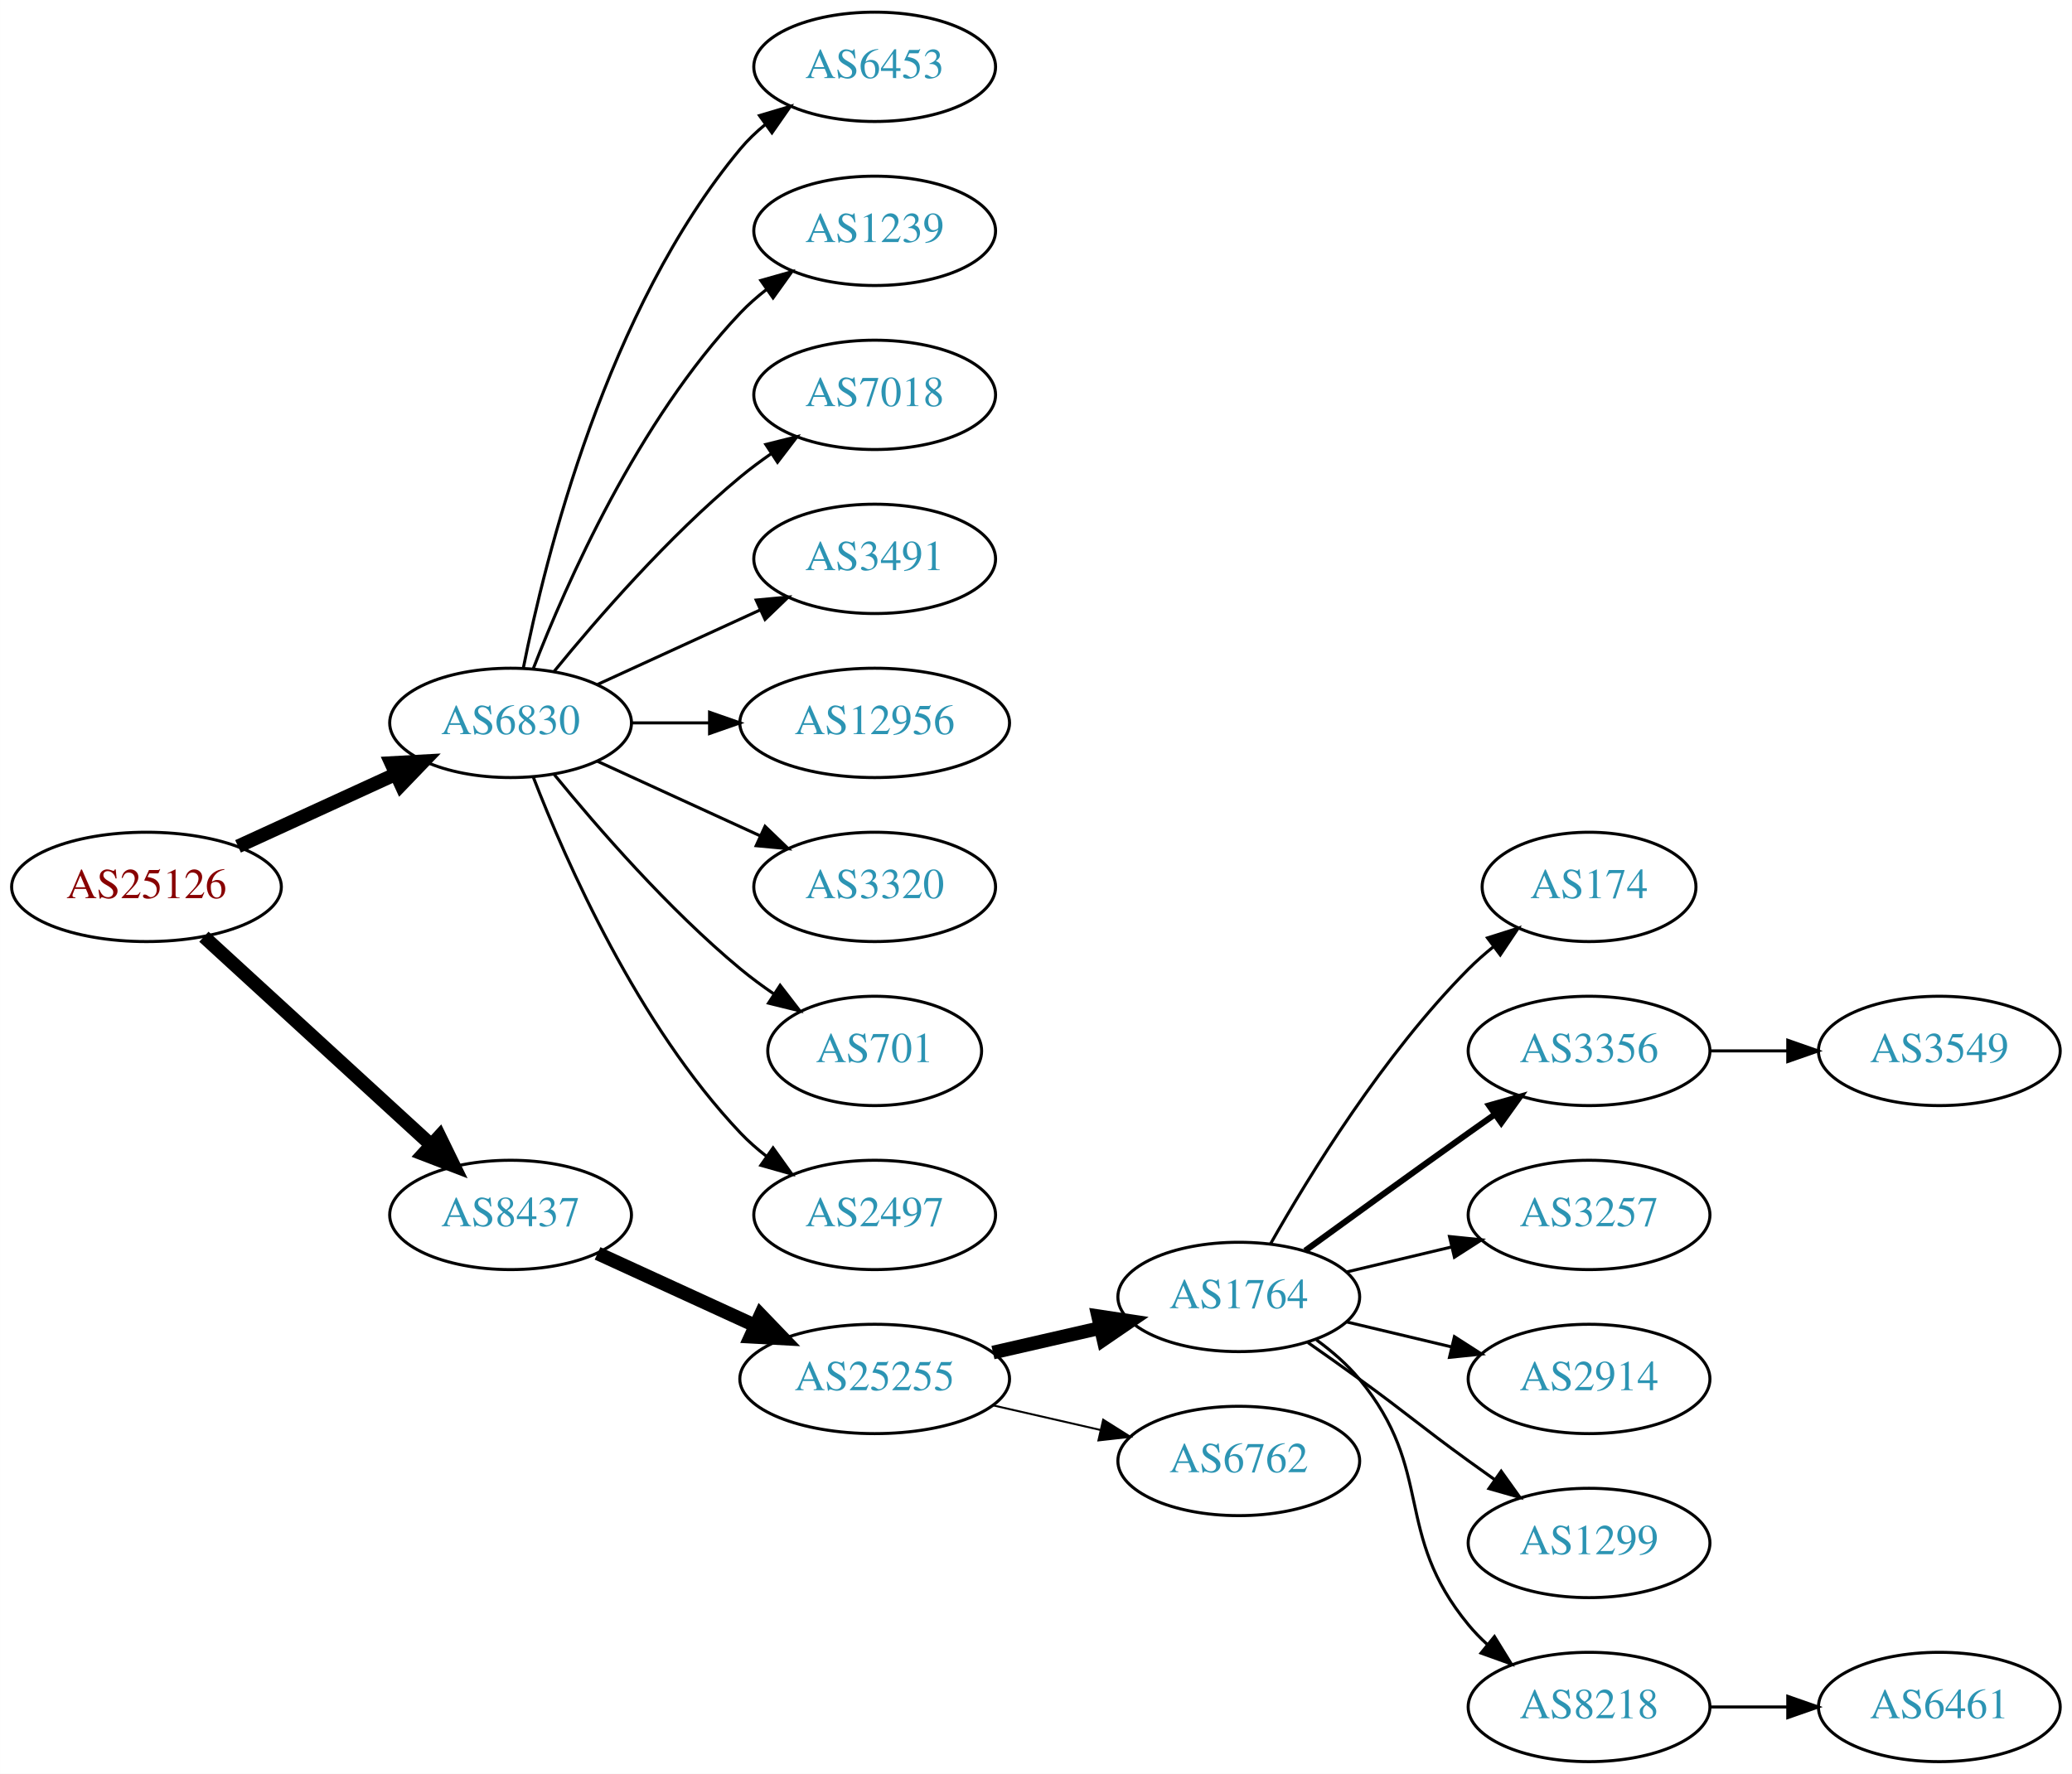
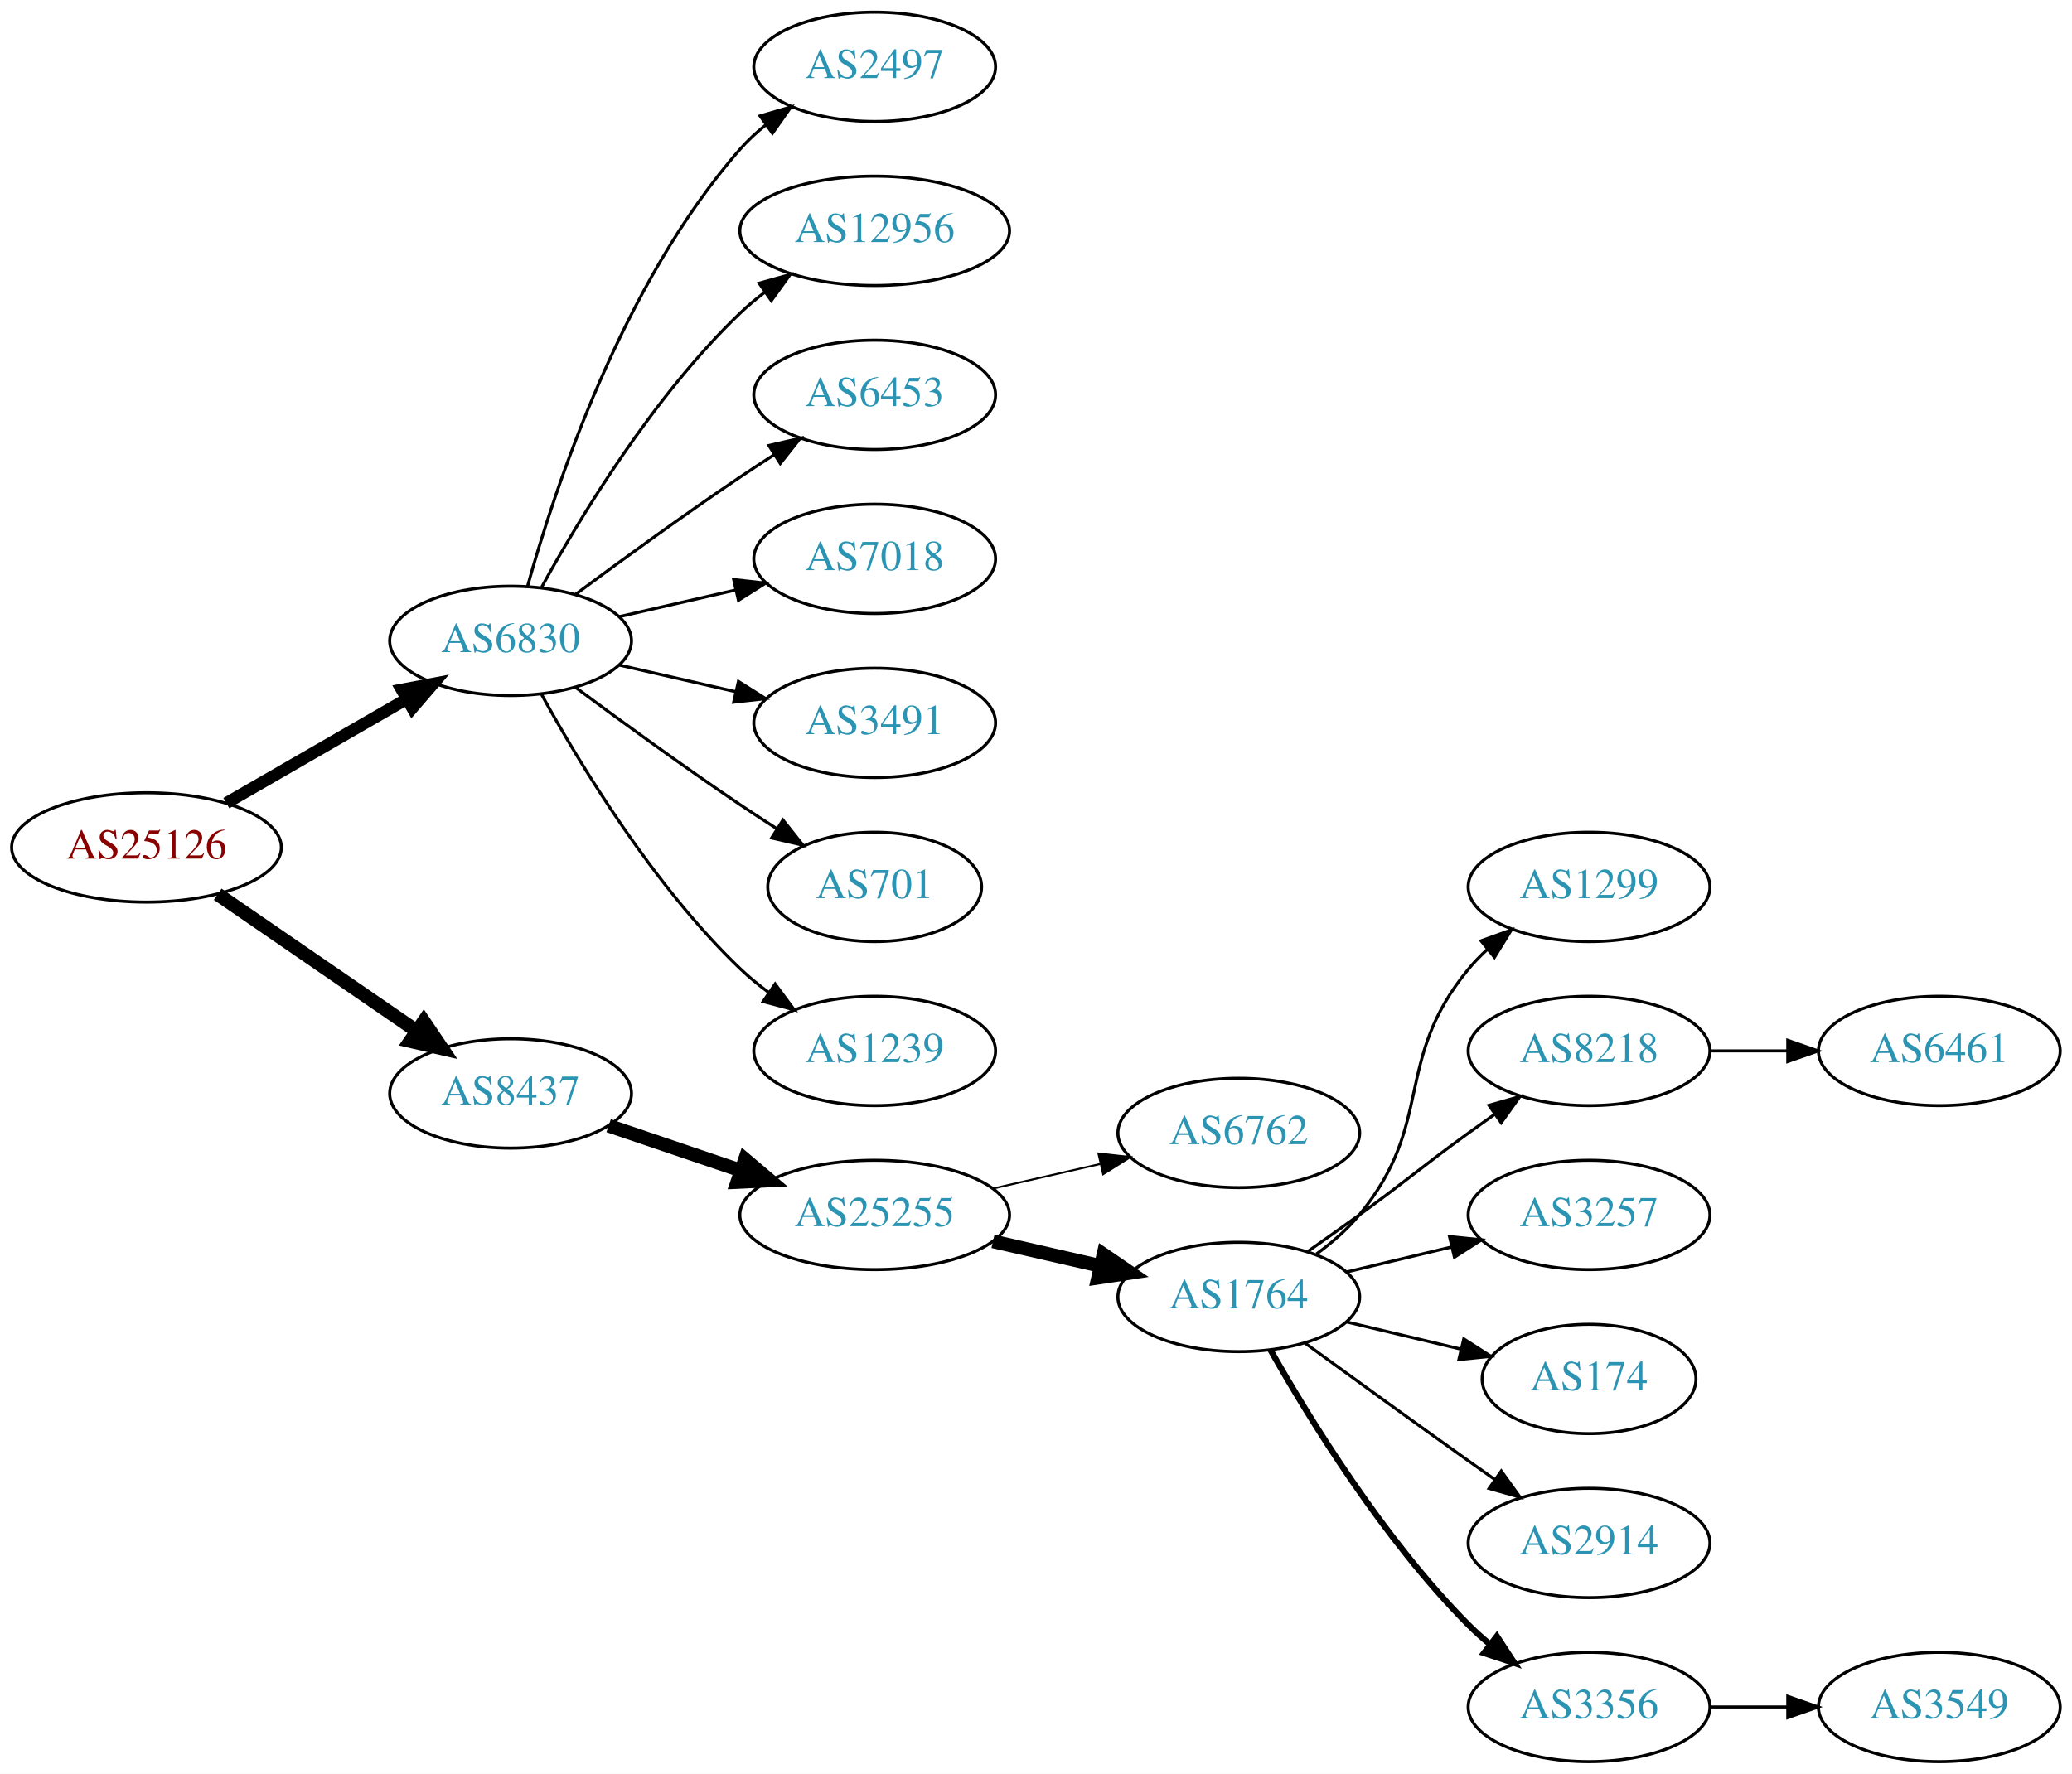
<svg xmlns="http://www.w3.org/2000/svg" xmlns:xlink="http://www.w3.org/1999/xlink" width="682pt" height="584pt" viewBox="0.00 0.00 681.96 584.00">
  <g id="graph0" class="graph" transform="scale(1 1) rotate(0) translate(4 580)">
    <polygon fill="white" stroke="none" points="-4,4 -4,-580 677.956,-580 677.956,4 -4,4" />
    <g id="node1" class="node">
      <g id="a_node1">
        <a xlink:href="/asn/25126" xlink:title="AS25126 ~ TIWAG-Tiroler Wasserkraft AG [AT]">
-           <ellipse fill="#ffffff" stroke="black" cx="44.196" cy="-288" rx="44.393" ry="18" />
-           <text text-anchor="middle" x="44.196" y="-284.3" font-family="Times,serif" font-size="14.00" fill="#880000">AS25126</text>
+           <ellipse fill="#ffffff" stroke="black" cx="44.196" cy="-301" rx="44.393" ry="18" />
+           <text text-anchor="middle" x="44.196" y="-297.3" font-family="Times,serif" font-size="14.00" fill="#880000">AS25126</text>
        </a>
      </g>
    </g>
    <g id="node2" class="node">
      <g id="a_node2">
        <a xlink:href="/asn/6830" xlink:title="AS6830 ~ LGI-UPC [AT]">
-           <ellipse fill="#ffffff" stroke="black" cx="164.039" cy="-342" rx="39.794" ry="18" />
-           <text text-anchor="middle" x="164.039" y="-338.3" font-family="Times,serif" font-size="14.00" fill="#2c94b3">AS6830</text>
+           <ellipse fill="#ffffff" stroke="black" cx="164.039" cy="-369" rx="39.794" ry="18" />
+           <text text-anchor="middle" x="164.039" y="-365.3" font-family="Times,serif" font-size="14.00" fill="#2c94b3">AS6830</text>
        </a>
      </g>
    </g>
    <g id="edge1" class="edge">
-       <path fill="none" stroke="black" stroke-width="4.5" d="M74.326,-301.348C89.937,-308.502 109.335,-317.391 126.007,-325.03" />
-       <polygon fill="black" stroke="black" stroke-width="4.5" points="124.727,-328.775 135.459,-329.362 128.008,-321.616 124.727,-328.775" />
+       <path fill="none" stroke="black" stroke-width="3.938" d="M70.476,-315.588C87.796,-325.582 110.947,-338.941 129.763,-349.799" />
+       <polygon fill="black" stroke="black" stroke-width="3.938" points="128.196,-352.935 138.607,-354.902 131.695,-346.872 128.196,-352.935" />
    </g>
    <g id="node3" class="node">
      <g id="a_node3">
        <a xlink:href="/asn/8437" xlink:title="AS8437 ~ Hutchison Drei Austria GmbH [AT]">
-           <ellipse fill="#ffffff" stroke="black" cx="164.039" cy="-180" rx="39.794" ry="18" />
-           <text text-anchor="middle" x="164.039" y="-176.3" font-family="Times,serif" font-size="14.00" fill="#2c94b3">AS8437</text>
+           <ellipse fill="#ffffff" stroke="black" cx="164.039" cy="-220" rx="39.794" ry="18" />
+           <text text-anchor="middle" x="164.039" y="-216.3" font-family="Times,serif" font-size="14.00" fill="#2c94b3">AS8437</text>
        </a>
      </g>
    </g>
    <g id="edge2" class="edge">
-       <path fill="none" stroke="black" stroke-width="4.5" d="M63.094,-271.597C83.022,-253.333 115.38,-223.678 137.857,-203.079" />
-       <polygon fill="black" stroke="black" stroke-width="4.5" points="140.647,-205.863 145.359,-196.203 135.326,-200.057 140.647,-205.863" />
+       <path fill="none" stroke="black" stroke-width="4.5" d="M67.639,-285.574C86.22,-272.802 112.781,-254.545 133.161,-240.537" />
+       <polygon fill="black" stroke="black" stroke-width="4.5" points="135.464,-243.731 141.475,-234.822 131.003,-237.242 135.464,-243.731" />
    </g>
    <g id="node4" class="node">
      <g id="a_node4">
-         <a xlink:href="/asn/6453" xlink:title="AS6453 ~ TATA COMMUNICATIONS (AMERICA) INC [US]">
+         <a xlink:href="/asn/2497" xlink:title="AS2497 ~ Internet Initiative Japan Inc. [JP]">
          <ellipse fill="#ffffff" stroke="black" cx="283.881" cy="-558" rx="39.794" ry="18" />
-           <text text-anchor="middle" x="283.881" y="-554.3" font-family="Times,serif" font-size="14.00" fill="#2c94b3">AS6453</text>
+           <text text-anchor="middle" x="283.881" y="-554.3" font-family="Times,serif" font-size="14.00" fill="#2c94b3">AS2497</text>
        </a>
      </g>
    </g>
    <g id="edge3" class="edge">
-       <path fill="none" stroke="black" d="M168.237,-360.073C175.401,-396.141 195.675,-478.125 239.685,-531 242.09,-533.889 244.886,-536.563 247.879,-539.013" />
-       <polygon fill="black" stroke="black" points="245.967,-541.95 256.122,-544.973 250.069,-536.277 245.967,-541.95" />
+       <path fill="none" stroke="black" d="M169.612,-386.946C178.517,-418.995 200.801,-486.842 239.685,-531 242.169,-533.821 245.019,-536.449 248.044,-538.871" />
+       <polygon fill="black" stroke="black" points="246.162,-541.828 256.334,-544.791 250.23,-536.131 246.162,-541.828" />
    </g>
    <g id="node5" class="node">
      <g id="a_node5">
-         <a xlink:href="/asn/1239" xlink:title="AS1239 ~ Sprint [US]">
-           <ellipse fill="#ffffff" stroke="black" cx="283.881" cy="-504" rx="39.794" ry="18" />
-           <text text-anchor="middle" x="283.881" y="-500.3" font-family="Times,serif" font-size="14.00" fill="#2c94b3">AS1239</text>
+         <a xlink:href="/asn/12956" xlink:title="AS12956 ~ TELXIUS [ES]">
+           <ellipse fill="#ffffff" stroke="black" cx="283.881" cy="-504" rx="44.393" ry="18" />
+           <text text-anchor="middle" x="283.881" y="-500.3" font-family="Times,serif" font-size="14.00" fill="#2c94b3">AS12956</text>
        </a>
      </g>
    </g>
    <g id="edge4" class="edge">
-       <path fill="none" stroke="black" d="M171.562,-359.994C182.312,-387.728 205.969,-441.429 239.685,-477 242.271,-479.728 245.188,-482.294 248.257,-484.677" />
-       <polygon fill="black" stroke="black" points="246.411,-487.658 256.605,-490.543 250.435,-481.93 246.411,-487.658" />
+       <path fill="none" stroke="black" d="M174.28,-386.713C186.825,-409.561 211.002,-449.611 239.685,-477 242.192,-479.393 244.943,-481.687 247.805,-483.855" />
+       <polygon fill="black" stroke="black" points="245.852,-486.759 256.056,-489.61 249.857,-481.018 245.852,-486.759" />
    </g>
    <g id="node6" class="node">
      <g id="a_node6">
-         <a xlink:href="/asn/7018" xlink:title="AS7018 ~ AT&amp;T Services, Inc. [US]">
+         <a xlink:href="/asn/6453" xlink:title="AS6453 ~ TATA COMMUNICATIONS (AMERICA) INC [US]">
          <ellipse fill="#ffffff" stroke="black" cx="283.881" cy="-450" rx="39.794" ry="18" />
-           <text text-anchor="middle" x="283.881" y="-446.3" font-family="Times,serif" font-size="14.00" fill="#2c94b3">AS7018</text>
+           <text text-anchor="middle" x="283.881" y="-446.3" font-family="Times,serif" font-size="14.00" fill="#2c94b3">AS6453</text>
        </a>
      </g>
    </g>
    <g id="edge5" class="edge">
-       <path fill="none" stroke="black" d="M178.458,-359.065C192.572,-376.375 215.987,-403.345 239.685,-423 242.901,-425.668 246.402,-428.27 249.972,-430.741" />
-       <polygon fill="black" stroke="black" points="248.05,-433.666 258.329,-436.236 251.896,-427.817 248.05,-433.666" />
+       <path fill="none" stroke="black" d="M185.369,-384.277C200.231,-395.304 220.976,-410.407 239.685,-423 243.234,-425.389 246.984,-427.839 250.733,-430.242" />
+       <polygon fill="black" stroke="black" points="249.059,-433.325 259.381,-435.712 252.801,-427.409 249.059,-433.325" />
    </g>
    <g id="node7" class="node">
      <g id="a_node7">
-         <a xlink:href="/asn/3491" xlink:title="AS3491 ~ PCCW Global, Inc. [US]">
+         <a xlink:href="/asn/7018" xlink:title="AS7018 ~ AT&amp;T Services, Inc. [US]">
          <ellipse fill="#ffffff" stroke="black" cx="283.881" cy="-396" rx="39.794" ry="18" />
-           <text text-anchor="middle" x="283.881" y="-392.3" font-family="Times,serif" font-size="14.00" fill="#2c94b3">AS3491</text>
+           <text text-anchor="middle" x="283.881" y="-392.3" font-family="Times,serif" font-size="14.00" fill="#2c94b3">AS7018</text>
        </a>
      </g>
    </g>
    <g id="edge6" class="edge">
-       <path fill="none" stroke="black" d="M192.667,-354.661C208.624,-361.973 228.895,-371.261 246.178,-379.181" />
-       <polygon fill="black" stroke="black" points="244.876,-382.435 255.425,-383.419 247.793,-376.071 244.876,-382.435" />
+       <path fill="none" stroke="black" d="M199.758,-376.955C211.758,-379.704 225.379,-382.825 238.071,-385.733" />
+       <polygon fill="black" stroke="black" points="237.474,-389.187 248.003,-388.009 239.037,-382.364 237.474,-389.187" />
    </g>
    <g id="node8" class="node">
      <g id="a_node8">
-         <a xlink:href="/asn/12956" xlink:title="AS12956 ~ TELXIUS [ES]">
-           <ellipse fill="#ffffff" stroke="black" cx="283.881" cy="-342" rx="44.393" ry="18" />
-           <text text-anchor="middle" x="283.881" y="-338.3" font-family="Times,serif" font-size="14.00" fill="#2c94b3">AS12956</text>
+         <a xlink:href="/asn/3491" xlink:title="AS3491 ~ PCCW Global, Inc. [US]">
+           <ellipse fill="#ffffff" stroke="black" cx="283.881" cy="-342" rx="39.794" ry="18" />
+           <text text-anchor="middle" x="283.881" y="-338.3" font-family="Times,serif" font-size="14.00" fill="#2c94b3">AS3491</text>
        </a>
      </g>
    </g>
    <g id="edge7" class="edge">
-       <path fill="none" stroke="black" d="M203.951,-342C212.054,-342 220.729,-342 229.255,-342" />
-       <polygon fill="black" stroke="black" points="229.533,-345.5 239.533,-342 229.533,-338.5 229.533,-345.5" />
+       <path fill="none" stroke="black" d="M199.758,-361.045C211.758,-358.296 225.379,-355.175 238.071,-352.267" />
+       <polygon fill="black" stroke="black" points="239.037,-355.636 248.003,-349.991 237.474,-348.813 239.037,-355.636" />
    </g>
    <g id="node9" class="node">
      <g id="a_node9">
-         <a xlink:href="/asn/3320" xlink:title="AS3320 ~ DTAG [DE]">
-           <ellipse fill="#ffffff" stroke="black" cx="283.881" cy="-288" rx="39.794" ry="18" />
-           <text text-anchor="middle" x="283.881" y="-284.3" font-family="Times,serif" font-size="14.00" fill="#2c94b3">AS3320</text>
+         <a xlink:href="/asn/701" xlink:title="AS701 ~ UUNET [US]">
+           <ellipse fill="#ffffff" stroke="black" cx="283.881" cy="-288" rx="35.194" ry="18" />
+           <text text-anchor="middle" x="283.881" y="-284.3" font-family="Times,serif" font-size="14.00" fill="#2c94b3">AS701</text>
        </a>
      </g>
    </g>
    <g id="edge8" class="edge">
-       <path fill="none" stroke="black" d="M192.667,-329.339C208.624,-322.027 228.895,-312.739 246.178,-304.819" />
-       <polygon fill="black" stroke="black" points="247.793,-307.929 255.425,-300.581 244.876,-301.565 247.793,-307.929" />
+       <path fill="none" stroke="black" d="M185.369,-353.723C200.231,-342.696 220.976,-327.593 239.685,-315 243.502,-312.431 247.552,-309.79 251.583,-307.214" />
+       <polygon fill="black" stroke="black" points="253.687,-310.025 260.277,-301.729 249.952,-304.105 253.687,-310.025" />
    </g>
    <g id="node10" class="node">
      <g id="a_node10">
-         <a xlink:href="/asn/701" xlink:title="AS701 ~ UUNET [US]">
-           <ellipse fill="#ffffff" stroke="black" cx="283.881" cy="-234" rx="35.194" ry="18" />
-           <text text-anchor="middle" x="283.881" y="-230.3" font-family="Times,serif" font-size="14.00" fill="#2c94b3">AS701</text>
+         <a xlink:href="/asn/1239" xlink:title="AS1239 ~ Sprint [US]">
+           <ellipse fill="#ffffff" stroke="black" cx="283.881" cy="-234" rx="39.794" ry="18" />
+           <text text-anchor="middle" x="283.881" y="-230.3" font-family="Times,serif" font-size="14.00" fill="#2c94b3">AS1239</text>
        </a>
      </g>
    </g>
    <g id="edge9" class="edge">
-       <path fill="none" stroke="black" d="M178.458,-324.935C192.572,-307.625 215.987,-280.655 239.685,-261 243.148,-258.128 246.941,-255.331 250.795,-252.692" />
-       <polygon fill="black" stroke="black" points="252.757,-255.592 259.228,-247.203 248.938,-249.725 252.757,-255.592" />
+       <path fill="none" stroke="black" d="M174.28,-351.287C186.825,-328.439 211.002,-288.389 239.685,-261 242.553,-258.261 245.742,-255.653 249.051,-253.215" />
+       <polygon fill="black" stroke="black" points="251.114,-256.044 257.411,-247.523 247.175,-250.258 251.114,-256.044" />
    </g>
    <g id="node11" class="node">
      <g id="a_node11">
-         <a xlink:href="/asn/2497" xlink:title="AS2497 ~ Internet Initiative Japan Inc. [JP]">
-           <ellipse fill="#ffffff" stroke="black" cx="283.881" cy="-180" rx="39.794" ry="18" />
-           <text text-anchor="middle" x="283.881" y="-176.3" font-family="Times,serif" font-size="14.00" fill="#2c94b3">AS2497</text>
+         <a xlink:href="/asn/25255" xlink:title="AS25255 ~ ==&gt; TELE2 AUSTRIA &lt;== [AT]">
+           <ellipse fill="#ffffff" stroke="black" cx="283.881" cy="-180" rx="44.393" ry="18" />
+           <text text-anchor="middle" x="283.881" y="-176.3" font-family="Times,serif" font-size="14.00" fill="#2c94b3">AS25255</text>
        </a>
      </g>
    </g>
    <g id="edge10" class="edge">
-       <path fill="none" stroke="black" d="M171.562,-324.006C182.312,-296.272 205.969,-242.571 239.685,-207 242.271,-204.272 245.188,-201.706 248.257,-199.323" />
-       <polygon fill="black" stroke="black" points="250.435,-202.07 256.605,-193.457 246.411,-196.342 250.435,-202.07" />
+       <path fill="none" stroke="black" stroke-width="4.5" d="M196.309,-209.386C209.605,-204.872 225.331,-199.535 239.707,-194.655" />
+       <polygon fill="black" stroke="black" stroke-width="4.5" points="241.194,-198.308 249.398,-191.365 238.663,-190.851 241.194,-198.308" />
    </g>
    <g id="node12" class="node">
      <g id="a_node12">
-         <a xlink:href="/asn/25255" xlink:title="AS25255 ~ ==&gt; TELE2 AUSTRIA &lt;== [AT]">
-           <ellipse fill="#ffffff" stroke="black" cx="283.881" cy="-126" rx="44.393" ry="18" />
-           <text text-anchor="middle" x="283.881" y="-122.3" font-family="Times,serif" font-size="14.00" fill="#2c94b3">AS25255</text>
+         <a xlink:href="/asn/6762" xlink:title="AS6762 ~ TELECOM ITALIA SPARKLE S.p.A. [IT]">
+           <ellipse fill="#ffffff" stroke="black" cx="403.724" cy="-207" rx="39.794" ry="18" />
+           <text text-anchor="middle" x="403.724" y="-203.3" font-family="Times,serif" font-size="14.00" fill="#2c94b3">AS6762</text>
        </a>
      </g>
    </g>
    <g id="edge11" class="edge">
-       <path fill="none" stroke="black" stroke-width="4.5" d="M192.667,-167.339C208.165,-160.238 227.732,-151.272 244.678,-143.506" />
-       <polygon fill="black" stroke="black" stroke-width="4.5" points="246.33,-147.08 253.781,-139.335 243.05,-139.921 246.33,-147.08" />
+       <path fill="none" stroke="black" stroke-width="0.643" d="M322.816,-188.692C334.057,-191.267 346.469,-194.111 358.092,-196.774" />
+       <polygon fill="black" stroke="black" stroke-width="0.643" points="357.525,-200.235 368.054,-199.057 359.088,-193.412 357.525,-200.235" />
    </g>
    <g id="node13" class="node">
      <g id="a_node13">
        <a xlink:href="/asn/1764" xlink:title="AS1764 ~ NEXTLAYER-AS [AT]">
          <ellipse fill="#ffffff" stroke="black" cx="403.724" cy="-153" rx="39.794" ry="18" />
          <text text-anchor="middle" x="403.724" y="-149.3" font-family="Times,serif" font-size="14.00" fill="#2c94b3">AS1764</text>
        </a>
      </g>
    </g>
    <g id="edge12" class="edge">
-       <path fill="none" stroke="black" stroke-width="4.5" d="M322.816,-134.692C334.057,-137.267 346.469,-140.111 358.092,-142.774" />
-       <polygon fill="black" stroke="black" stroke-width="4.5" points="357.427,-146.661 368.054,-145.057 359.186,-138.985 357.427,-146.661" />
+       <path fill="none" stroke="black" stroke-width="4.5" d="M322.816,-171.308C334.057,-168.733 346.469,-165.889 358.092,-163.226" />
+       <polygon fill="black" stroke="black" stroke-width="4.5" points="359.186,-167.015 368.054,-160.943 357.427,-159.339 359.186,-167.015" />
    </g>
    <g id="node14" class="node">
      <g id="a_node14">
-         <a xlink:href="/asn/6762" xlink:title="AS6762 ~ TELECOM ITALIA SPARKLE S.p.A. [IT]">
-           <ellipse fill="#ffffff" stroke="black" cx="403.724" cy="-99" rx="39.794" ry="18" />
-           <text text-anchor="middle" x="403.724" y="-95.3" font-family="Times,serif" font-size="14.00" fill="#2c94b3">AS6762</text>
+         <a xlink:href="/asn/1299" xlink:title="AS1299 ~ Telia Carrier [EU]">
+           <ellipse fill="#ffffff" stroke="black" cx="519.017" cy="-288" rx="39.794" ry="18" />
+           <text text-anchor="middle" x="519.017" y="-284.3" font-family="Times,serif" font-size="14.00" fill="#2c94b3">AS1299</text>
        </a>
      </g>
    </g>
    <g id="edge13" class="edge">
-       <path fill="none" stroke="black" stroke-width="0.643" d="M322.816,-117.308C334.057,-114.733 346.469,-111.889 358.092,-109.226" />
-       <polygon fill="black" stroke="black" stroke-width="0.643" points="359.088,-112.588 368.054,-106.943 357.525,-105.765 359.088,-112.588" />
+       <path fill="none" stroke="black" d="M429.305,-167.156C434.399,-170.872 439.413,-175.201 443.37,-180 468.435,-210.394 454.306,-230.606 479.37,-261 481.225,-263.25 483.313,-265.396 485.531,-267.424" />
+       <polygon fill="black" stroke="black" points="483.467,-270.256 493.436,-273.844 487.88,-264.823 483.467,-270.256" />
    </g>
    <g id="node15" class="node">
      <g id="a_node15">
-         <a xlink:href="/asn/174" xlink:title="AS174 ~ Cogent Communications [US]">
-           <ellipse fill="#ffffff" stroke="black" cx="519.017" cy="-288" rx="35.194" ry="18" />
-           <text text-anchor="middle" x="519.017" y="-284.3" font-family="Times,serif" font-size="14.00" fill="#2c94b3">AS174</text>
+         <a xlink:href="/asn/8218" xlink:title="AS8218 ~ legacy Neotelecoms [FR]">
+           <ellipse fill="#ffffff" stroke="black" cx="519.017" cy="-234" rx="39.794" ry="18" />
+           <text text-anchor="middle" x="519.017" y="-230.3" font-family="Times,serif" font-size="14.00" fill="#2c94b3">AS8218</text>
        </a>
      </g>
    </g>
    <g id="edge14" class="edge">
-       <path fill="none" stroke="black" d="M414.184,-170.49C426.965,-193.096 451.398,-232.886 479.37,-261 481.871,-263.513 484.631,-265.949 487.492,-268.261" />
-       <polygon fill="black" stroke="black" points="485.591,-271.21 495.689,-274.413 489.793,-265.611 485.591,-271.21" />
+       <path fill="none" stroke="black" d="M426.481,-168.009C432.015,-171.879 437.934,-176.064 443.37,-180 459.57,-191.729 463.17,-195.271 479.37,-207 482.173,-209.029 485.105,-211.125 488.045,-213.21" />
+       <polygon fill="black" stroke="black" points="486.068,-216.097 496.26,-218.991 490.096,-210.373 486.068,-216.097" />
    </g>
    <g id="node16" class="node">
      <g id="a_node16">
-         <a xlink:href="/asn/3356" xlink:title="AS3356 ~ Level 3 Parent, LLC [US]">
-           <ellipse fill="#ffffff" stroke="black" cx="519.017" cy="-234" rx="39.794" ry="18" />
-           <text text-anchor="middle" x="519.017" y="-230.3" font-family="Times,serif" font-size="14.00" fill="#2c94b3">AS3356</text>
-         </a>
-       </g>
-     </g>
-     <g id="edge15" class="edge">
-       <path fill="none" stroke="black" stroke-width="2" d="M425.572,-168.222C440.506,-179.091 461.12,-194.025 479.37,-207 482.191,-209.005 485.134,-211.085 488.082,-213.159" />
-       <polygon fill="black" stroke="black" stroke-width="2" points="486.109,-216.05 496.306,-218.926 490.128,-210.319 486.109,-216.05" />
-     </g>
-     <g id="node17" class="node">
-       <g id="a_node17">
        <a xlink:href="/asn/3257" xlink:title="AS3257 ~ GTT [DE]">
          <ellipse fill="#ffffff" stroke="black" cx="519.017" cy="-180" rx="39.794" ry="18" />
          <text text-anchor="middle" x="519.017" y="-176.3" font-family="Times,serif" font-size="14.00" fill="#2c94b3">AS3257</text>
        </a>
      </g>
    </g>
-     <g id="edge16" class="edge">
+     <g id="edge15" class="edge">
      <path fill="none" stroke="black" d="M439.331,-161.248C450.202,-163.838 462.357,-166.735 473.799,-169.462" />
      <polygon fill="black" stroke="black" points="473.082,-172.889 483.621,-171.803 474.705,-166.08 473.082,-172.889" />
+     </g>
+     <g id="node17" class="node">
+       <g id="a_node17">
+         <a xlink:href="/asn/174" xlink:title="AS174 ~ Cogent Communications [US]">
+           <ellipse fill="#ffffff" stroke="black" cx="519.017" cy="-126" rx="35.194" ry="18" />
+           <text text-anchor="middle" x="519.017" y="-122.3" font-family="Times,serif" font-size="14.00" fill="#2c94b3">AS174</text>
+         </a>
+       </g>
+     </g>
+     <g id="edge16" class="edge">
+       <path fill="none" stroke="black" d="M439.331,-144.752C451.125,-141.942 464.43,-138.771 476.698,-135.847" />
+       <polygon fill="black" stroke="black" points="477.787,-139.186 486.703,-133.463 476.164,-132.376 477.787,-139.186" />
    </g>
    <g id="node18" class="node">
      <g id="a_node18">
        <a xlink:href="/asn/2914" xlink:title="AS2914 ~ NTT America, Inc. [US]">
-           <ellipse fill="#ffffff" stroke="black" cx="519.017" cy="-126" rx="39.794" ry="18" />
-           <text text-anchor="middle" x="519.017" y="-122.3" font-family="Times,serif" font-size="14.00" fill="#2c94b3">AS2914</text>
+           <ellipse fill="#ffffff" stroke="black" cx="519.017" cy="-72" rx="39.794" ry="18" />
+           <text text-anchor="middle" x="519.017" y="-68.3" font-family="Times,serif" font-size="14.00" fill="#2c94b3">AS2914</text>
        </a>
      </g>
    </g>
    <g id="edge17" class="edge">
-       <path fill="none" stroke="black" d="M439.331,-144.752C450.202,-142.162 462.357,-139.265 473.799,-136.538" />
-       <polygon fill="black" stroke="black" points="474.705,-139.92 483.621,-134.197 473.082,-133.111 474.705,-139.92" />
+       <path fill="none" stroke="black" d="M425.572,-137.778C440.506,-126.909 461.12,-111.975 479.37,-99 482.191,-96.995 485.134,-94.915 488.082,-92.841" />
+       <polygon fill="black" stroke="black" points="490.128,-95.681 496.306,-87.074 486.109,-89.95 490.128,-95.681" />
    </g>
    <g id="node19" class="node">
      <g id="a_node19">
-         <a xlink:href="/asn/1299" xlink:title="AS1299 ~ Telia Carrier [EU]">
-           <ellipse fill="#ffffff" stroke="black" cx="519.017" cy="-72" rx="39.794" ry="18" />
-           <text text-anchor="middle" x="519.017" y="-68.3" font-family="Times,serif" font-size="14.00" fill="#2c94b3">AS1299</text>
+         <a xlink:href="/asn/3356" xlink:title="AS3356 ~ Level 3 Parent, LLC [US]">
+           <ellipse fill="#ffffff" stroke="black" cx="519.017" cy="-18" rx="39.794" ry="18" />
+           <text text-anchor="middle" x="519.017" y="-14.3" font-family="Times,serif" font-size="14.00" fill="#2c94b3">AS3356</text>
        </a>
      </g>
    </g>
    <g id="edge18" class="edge">
-       <path fill="none" stroke="black" d="M426.481,-137.991C432.015,-134.121 437.934,-129.936 443.37,-126 459.57,-114.271 463.17,-110.729 479.37,-99 482.173,-96.971 485.105,-94.875 488.045,-92.79" />
-       <polygon fill="black" stroke="black" points="490.096,-95.627 496.26,-87.009 486.068,-89.903 490.096,-95.627" />
+       <path fill="none" stroke="black" stroke-width="2" d="M414.184,-135.51C426.965,-112.904 451.398,-73.114 479.37,-45 481.481,-42.879 483.777,-40.812 486.163,-38.829" />
+       <polygon fill="black" stroke="black" stroke-width="2" points="488.678,-41.31 494.478,-32.444 484.415,-35.758 488.678,-41.31" />
    </g>
    <g id="node20" class="node">
      <g id="a_node20">
-         <a xlink:href="/asn/8218" xlink:title="AS8218 ~ legacy Neotelecoms [FR]">
-           <ellipse fill="#ffffff" stroke="black" cx="519.017" cy="-18" rx="39.794" ry="18" />
-           <text text-anchor="middle" x="519.017" y="-14.3" font-family="Times,serif" font-size="14.00" fill="#2c94b3">AS8218</text>
+         <a xlink:href="/asn/6461" xlink:title="AS6461 ~ Zayo Bandwidth [US]">
+           <ellipse fill="#ffffff" stroke="black" cx="634.31" cy="-234" rx="39.794" ry="18" />
+           <text text-anchor="middle" x="634.31" y="-230.3" font-family="Times,serif" font-size="14.00" fill="#2c94b3">AS6461</text>
        </a>
      </g>
    </g>
    <g id="edge19" class="edge">
-       <path fill="none" stroke="black" d="M429.305,-138.844C434.399,-135.128 439.413,-130.799 443.37,-126 468.435,-95.606 454.306,-75.394 479.37,-45 481.225,-42.751 483.313,-40.604 485.531,-38.576" />
-       <polygon fill="black" stroke="black" points="487.88,-41.178 493.436,-32.156 483.467,-35.744 487.88,-41.178" />
-     </g>
-     <g id="node22" class="node">
-       <g id="a_node22">
-         <a xlink:href="/asn/3549" xlink:title="AS3549 ~ Level 3 Parent, LLC [US]">
-           <ellipse fill="#ffffff" stroke="black" cx="634.31" cy="-234" rx="39.794" ry="18" />
-           <text text-anchor="middle" x="634.31" y="-230.3" font-family="Times,serif" font-size="14.00" fill="#2c94b3">AS3549</text>
-         </a>
-       </g>
-     </g>
-     <g id="edge21" class="edge">
      <path fill="none" stroke="black" d="M558.689,-234C566.892,-234 575.656,-234 584.188,-234" />
      <polygon fill="black" stroke="black" points="584.427,-237.5 594.427,-234 584.427,-230.5 584.427,-237.5" />
    </g>
    <g id="node21" class="node">
      <g id="a_node21">
-         <a xlink:href="/asn/6461" xlink:title="AS6461 ~ Zayo Bandwidth [US]">
+         <a xlink:href="/asn/3549" xlink:title="AS3549 ~ Level 3 Parent, LLC [US]">
          <ellipse fill="#ffffff" stroke="black" cx="634.31" cy="-18" rx="39.794" ry="18" />
-           <text text-anchor="middle" x="634.31" y="-14.3" font-family="Times,serif" font-size="14.00" fill="#2c94b3">AS6461</text>
+           <text text-anchor="middle" x="634.31" y="-14.3" font-family="Times,serif" font-size="14.00" fill="#2c94b3">AS3549</text>
        </a>
      </g>
    </g>
    <g id="edge20" class="edge">
      <path fill="none" stroke="black" d="M558.689,-18C566.892,-18 575.656,-18 584.188,-18" />
      <polygon fill="black" stroke="black" points="584.427,-21.5 594.427,-18 584.427,-14.5 584.427,-21.5" />
    </g>
  </g>
</svg>
